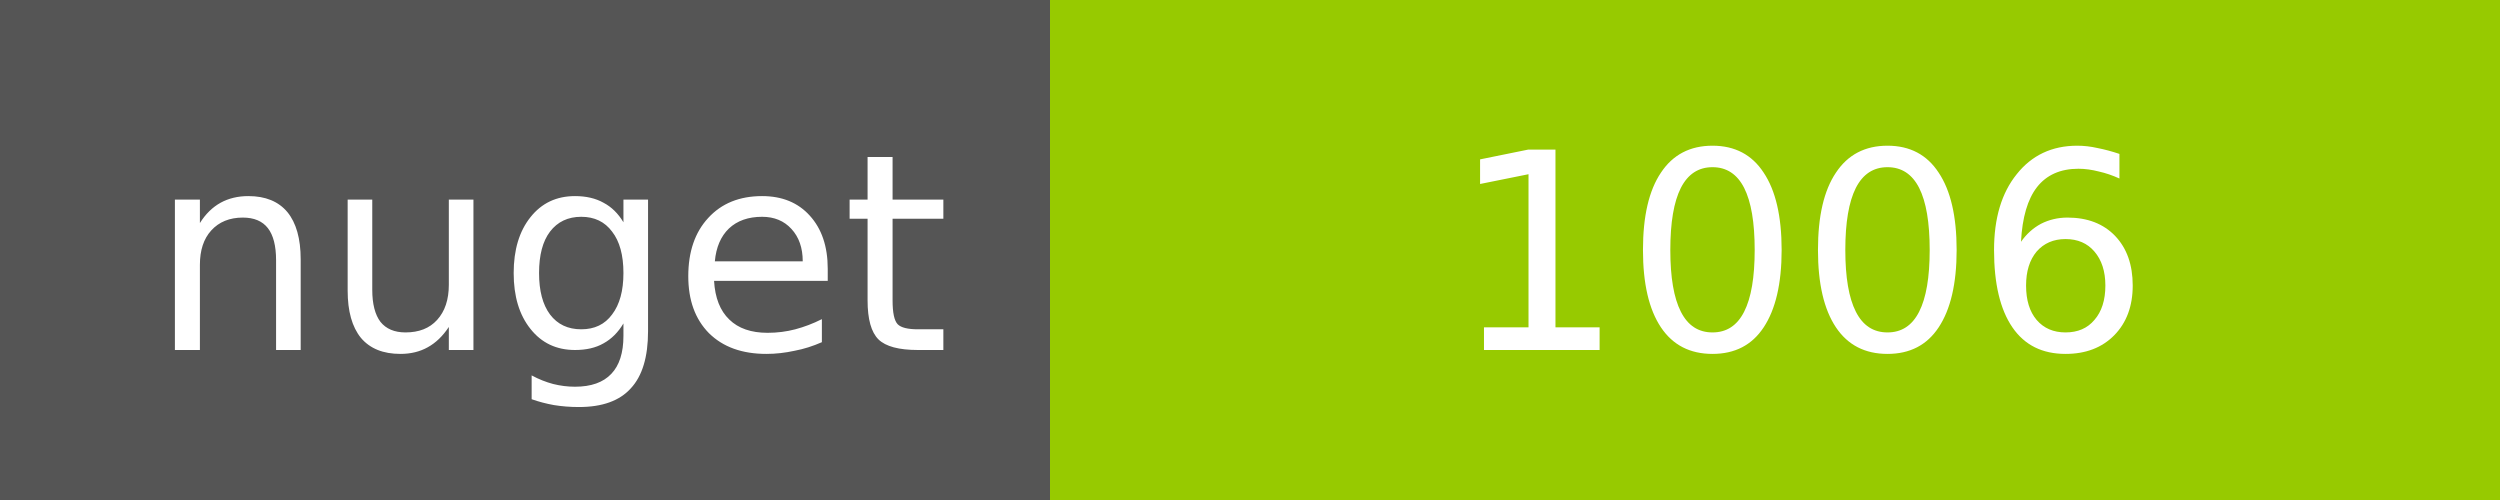
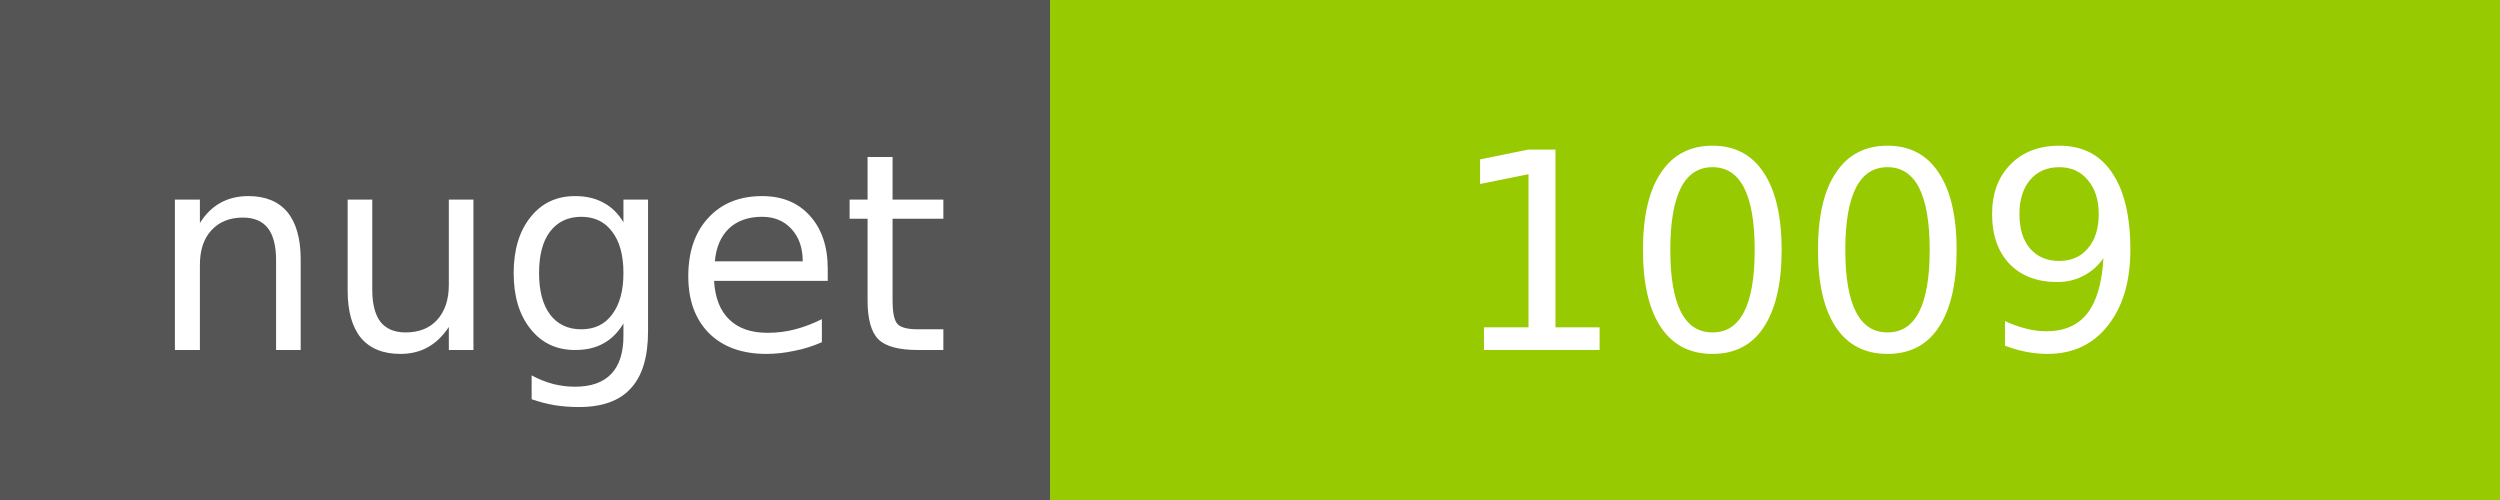
<svg xmlns="http://www.w3.org/2000/svg" width="100" height="20">
  <g shape-rendering="crispEdges">
    <path fill="#555" d="M0 0h42v20H0z" />
    <path fill="#97CA00" d="M42 0h58v20H42z" />
  </g>
  <g fill="#fff" text-anchor="middle" font-family="DejaVu Sans,Verdana,Geneva,sans-serif" font-size="11">
    <text x="22" y="14">nuget</text>
-     <text x="72" y="14">1006</text>
+     <text x="72" y="14">1009</text>
  </g>
</svg>
